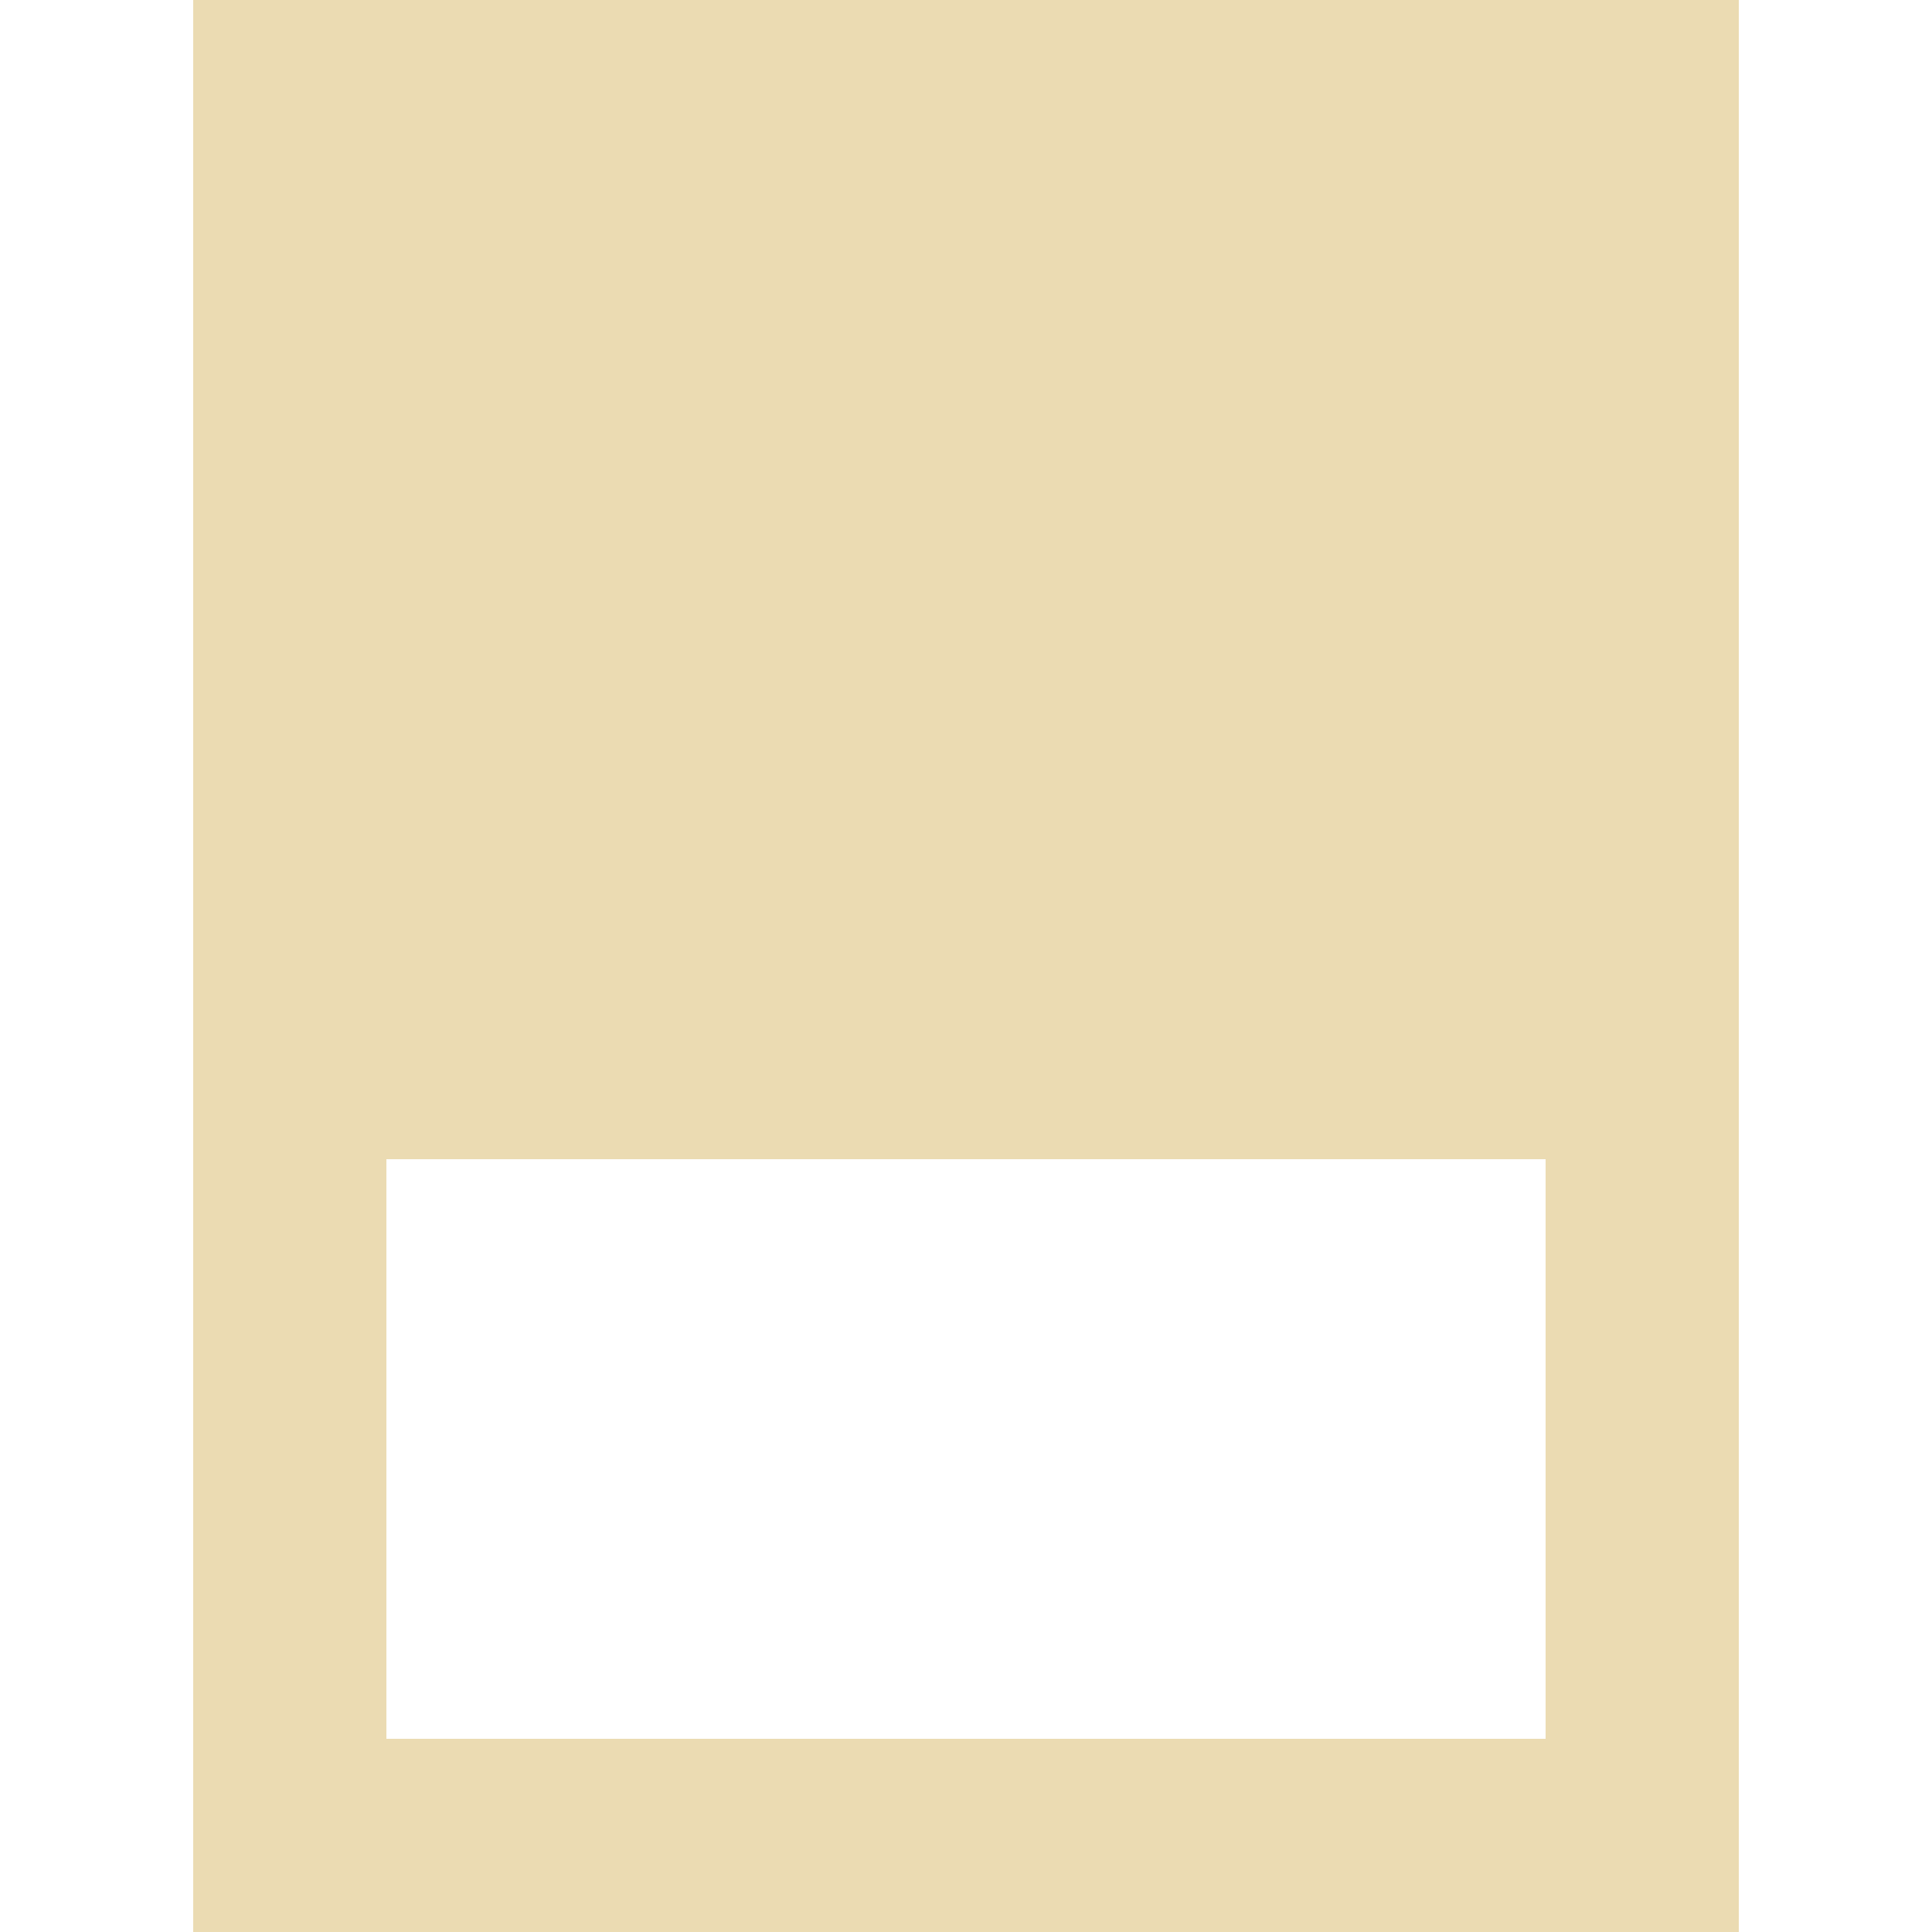
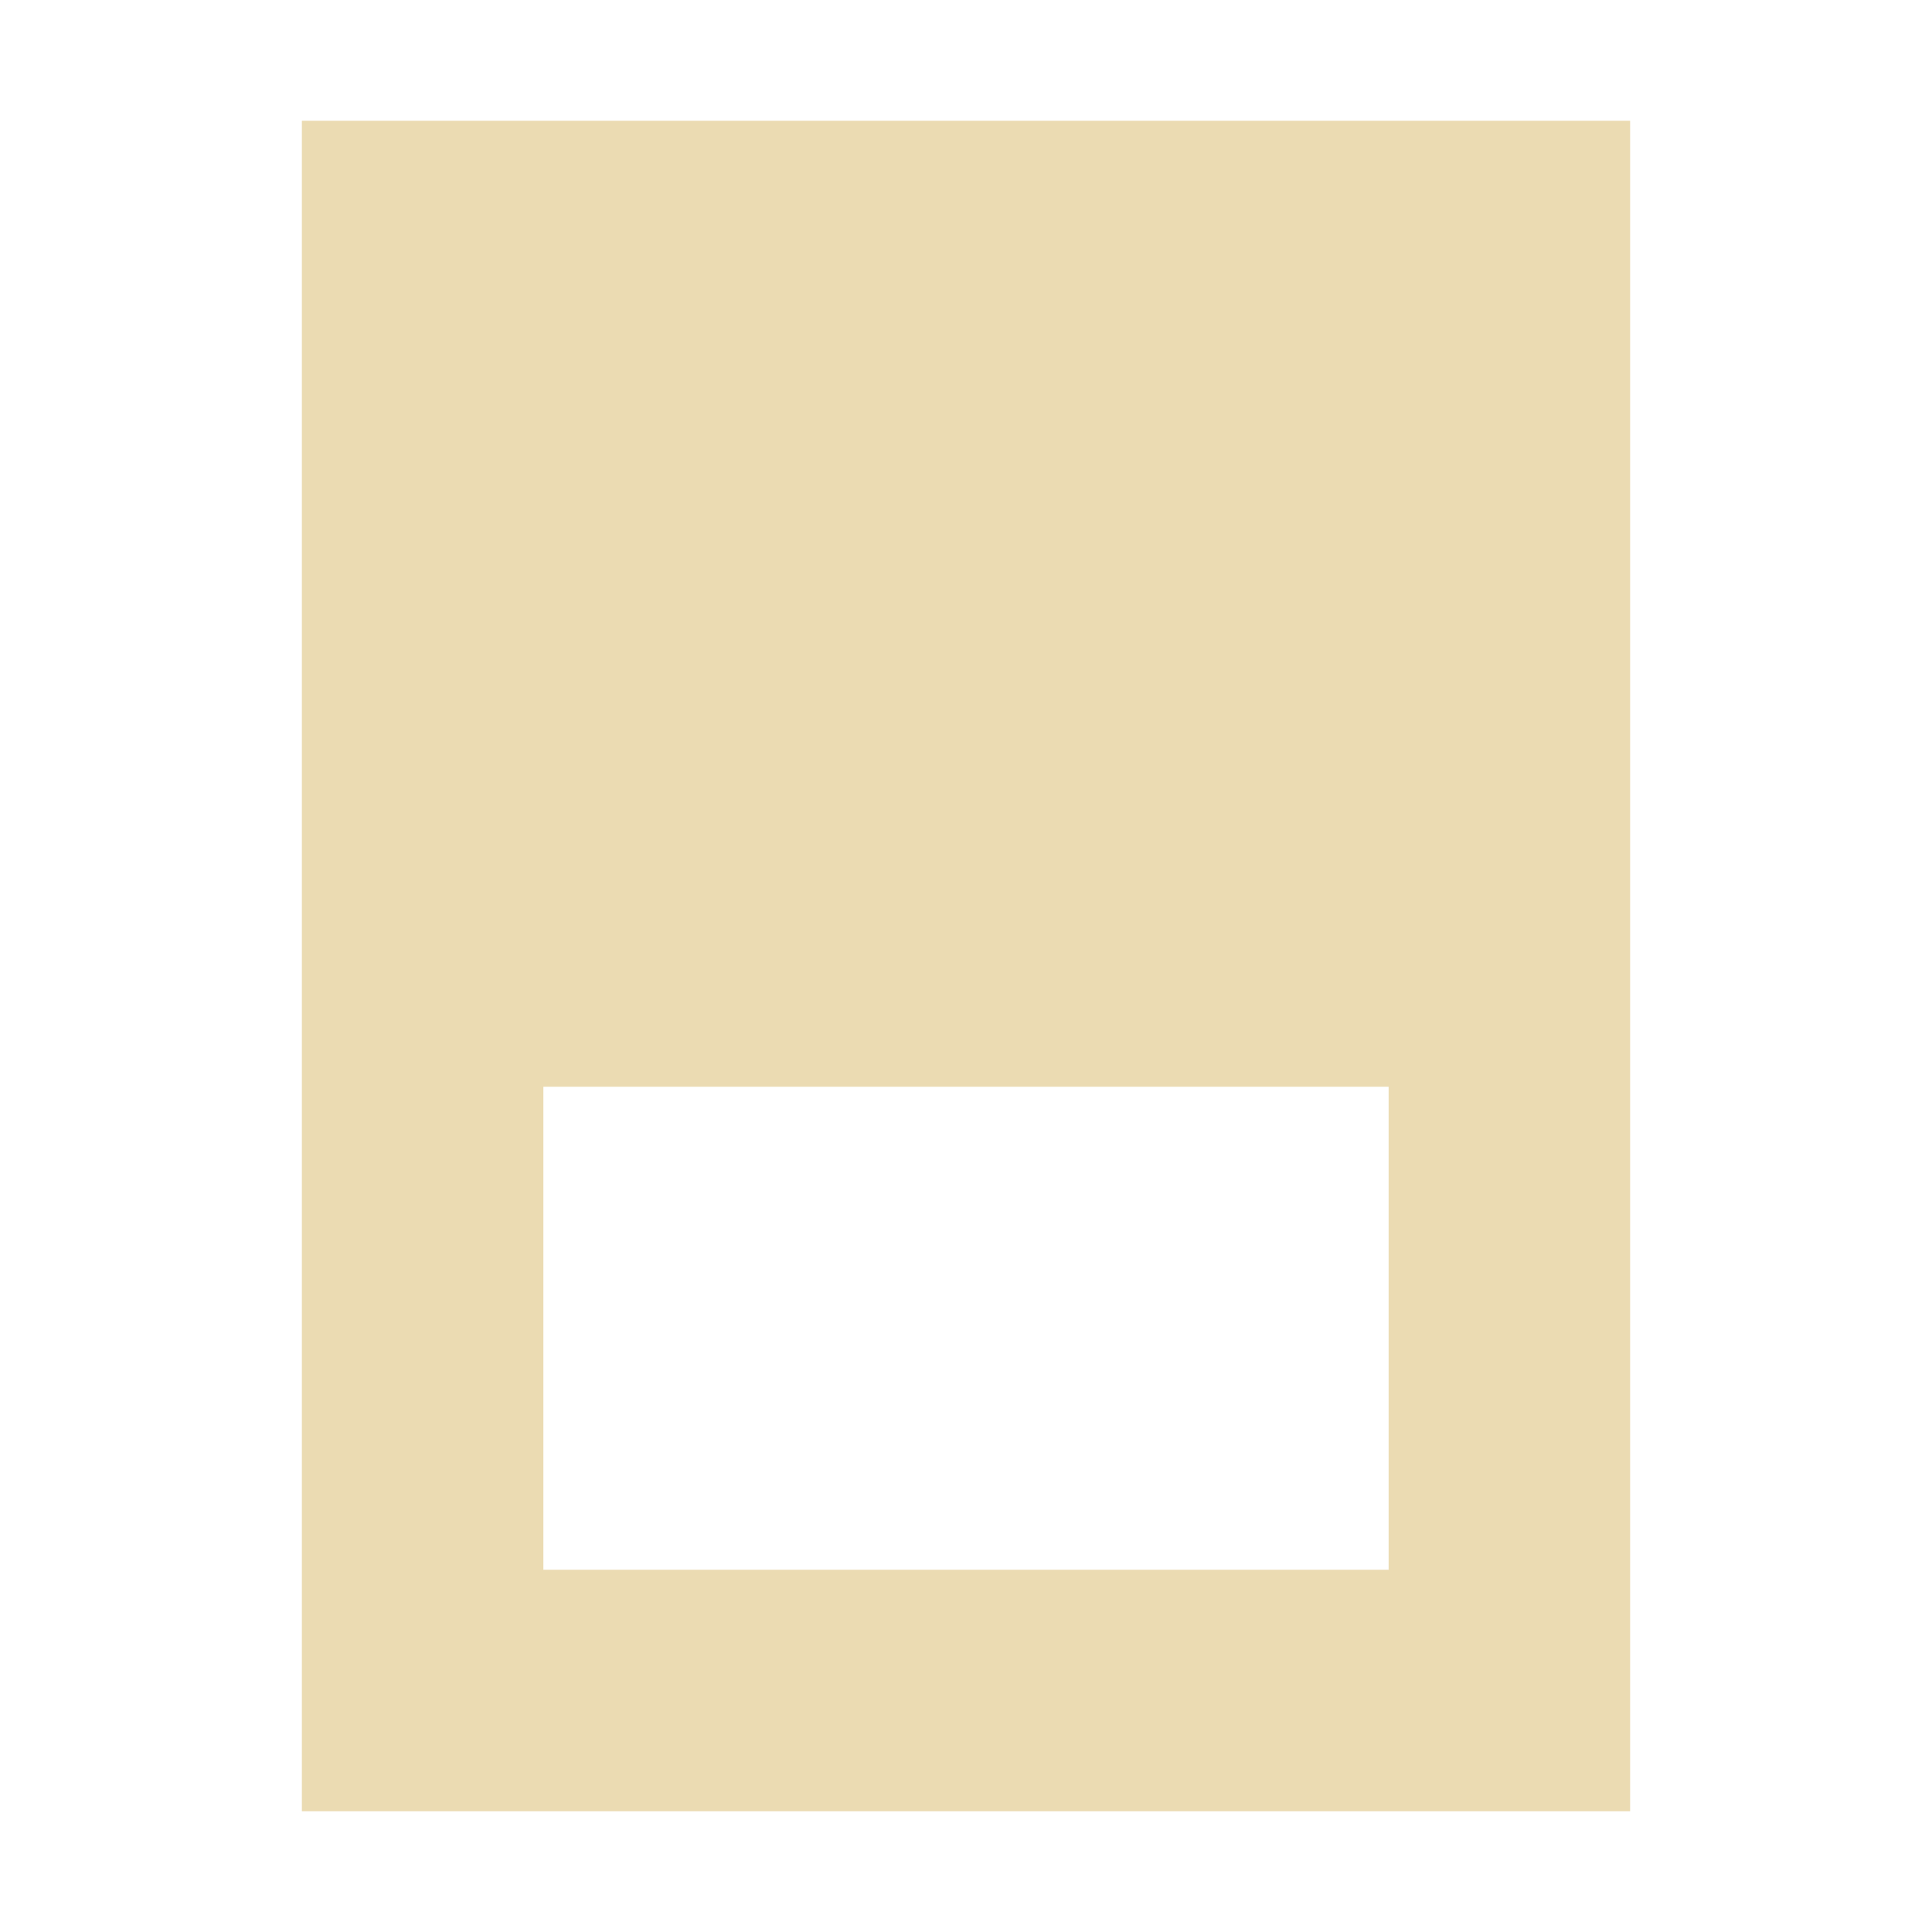
- <svg xmlns="http://www.w3.org/2000/svg" style="isolation:isolate" width="16" height="16" viewBox="0 0 16 16">
+ <svg xmlns="http://www.w3.org/2000/svg" width="16" height="16" version="1.1">
  <defs>
-     <style id="current-color-scheme" type="text/css">
-    .ColorScheme-Text { color:#ebdbb2; } .ColorScheme-Highlight { color:#458588; }
-   </style>
-     <linearGradient id="arrongin" x1="0%" x2="0%" y1="0%" y2="100%">
-       <stop offset="0%" style="stop-color:#d79921; stop-opacity:1" />
-       <stop offset="100%" style="stop-color:#b57614; stop-opacity:1" />
-     </linearGradient>
-     <linearGradient id="aurora" x1="0%" x2="0%" y1="0%" y2="100%">
-       <stop offset="0%" style="stop-color:#83a598; stop-opacity:1" />
-       <stop offset="100%" style="stop-color:#b16286; stop-opacity:1" />
-     </linearGradient>
-     <linearGradient id="fitdance" x1="0%" x2="0%" y1="0%" y2="100%">
-       <stop offset="0%" style="stop-color:#8ec07c; stop-opacity:1" />
-       <stop offset="100%" style="stop-color:#458588; stop-opacity:1" />
-     </linearGradient>
-     <linearGradient id="oomox" x1="0%" x2="0%" y1="0%" y2="100%">
-       <stop offset="0%" style="stop-color:#458588; stop-opacity:1" />
-       <stop offset="100%" style="stop-color:#928374; stop-opacity:1" />
-     </linearGradient>
-     <linearGradient id="rainblue" x1="0%" x2="0%" y1="0%" y2="100%">
-       <stop offset="0%" style="stop-color:#b8bb26; stop-opacity:1" />
-       <stop offset="100%" style="stop-color:#076678; stop-opacity:1" />
-     </linearGradient>
-     <linearGradient id="sunrise" x1="0%" x2="0%" y1="0%" y2="100%">
-       <stop offset="0%" style="stop-color: #fe8019; stop-opacity:1" />
-       <stop offset="100%" style="stop-color: #fabd2f; stop-opacity:1" />
-     </linearGradient>
-     <linearGradient id="telinkrin" x1="0%" x2="0%" y1="0%" y2="100%">
-       <stop offset="0%" style="stop-color: #83a598; stop-opacity:1" />
-       <stop offset="100%" style="stop-color: #83a598; stop-opacity:1" />
-     </linearGradient>
-     <linearGradient id="60spsycho" x1="0%" x2="0%" y1="0%" y2="100%">
-       <stop offset="0%" style="stop-color: #fb4934; stop-opacity:1" />
-       <stop offset="25%" style="stop-color: #fabd2f; stop-opacity:1" />
-       <stop offset="50%" style="stop-color: #fe8019; stop-opacity:1" />
-       <stop offset="100%" style="stop-color: #689d6a; stop-opacity:1" />
-     </linearGradient>
-     <linearGradient id="90ssummer" x1="0%" x2="0%" y1="0%" y2="100%">
-       <stop offset="0%" style="stop-color: #b16286; stop-opacity:1" />
-       <stop offset="20%" style="stop-color: #8ec07c; stop-opacity:1" />
-       <stop offset="50%" style="stop-color: #fabd2f; stop-opacity:1" />
-       <stop offset="100%" style="stop-color: #458588; stop-opacity:1" />
-     </linearGradient>
-     <linearGradient id="cyberneon" x1="0%" x2="0%" y1="0%" y2="100%">
-       <stop offset="0" style="stop-color:#83a598; stop-opacity:1" />
-       <stop offset="1" style="stop-color:#b16286; stop-opacity:1" />
-     </linearGradient>
+     <style type="text/css" id="current-color-scheme">.ColorScheme-Text { color:#ebdbb2; } .ColorScheme-Highlight { color:#458588; }</style>
  </defs>
-   <path style="fill:currentColor" class="ColorScheme-Text" d="M 1.6 0 L 1.6 16 L 14.4 16 L 14.4 0 L 1.6 0 Z M 3.2 9.6 L 12.8 9.6 L 12.8 14.4 L 3.2 14.4 L 3.2 9.6 Z" />
+   <path class="ColorScheme-Text" fill="currentColor" d="m2.5 1v14h11v-14zm2 8h7v4h-7z" />
</svg>
